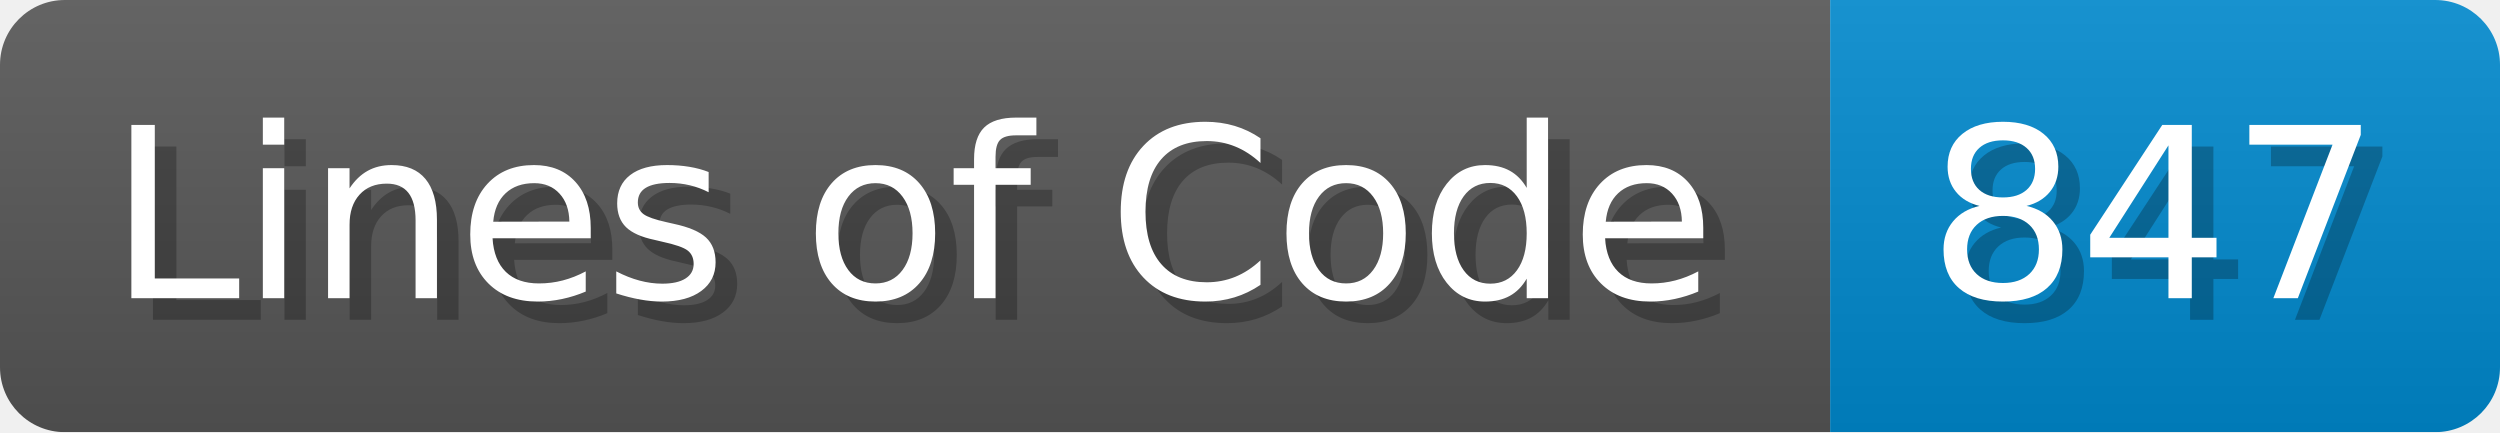
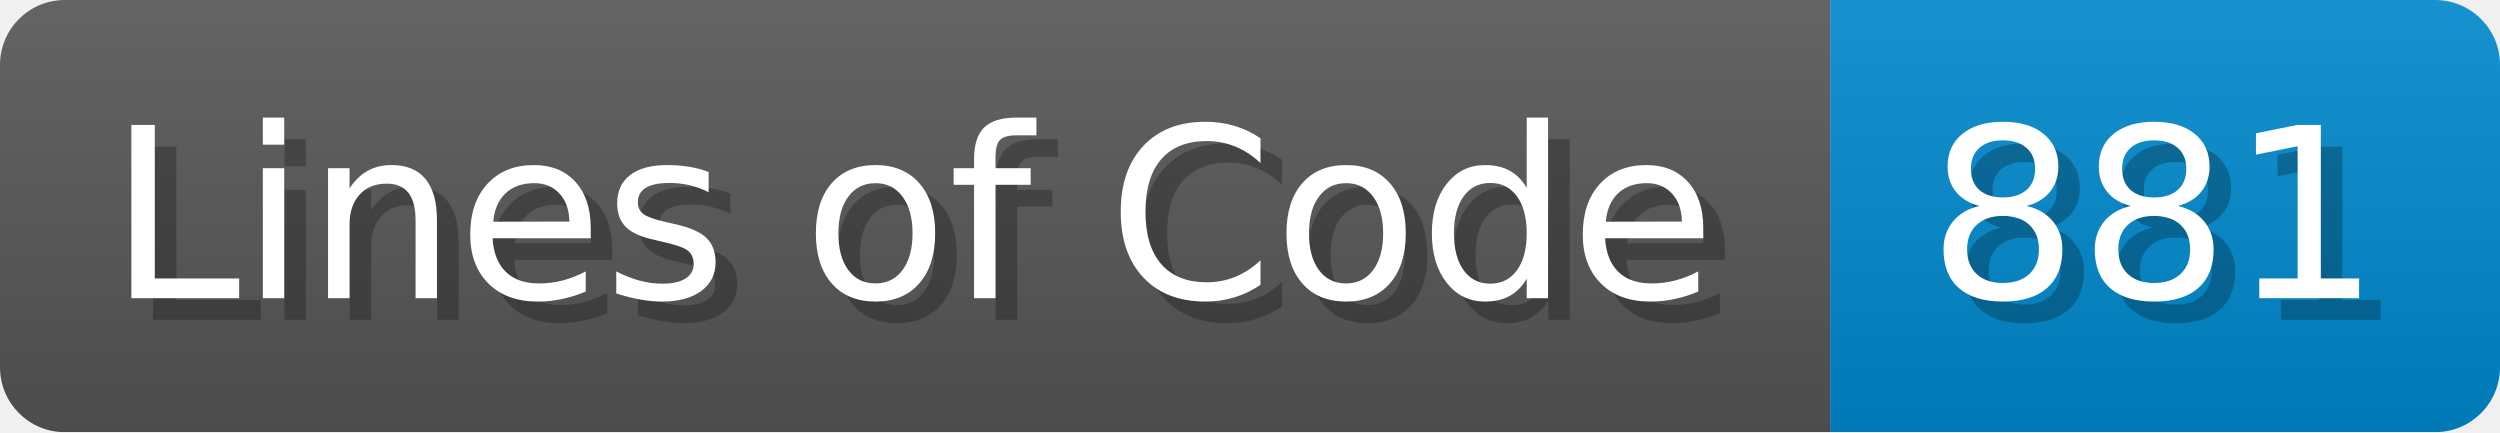
<svg xmlns="http://www.w3.org/2000/svg" width="115.7" height="20" viewBox="0 0 1157 200">
  <linearGradient id="a" x2="0" y2="100%">
    <stop offset="0" stop-opacity=".1" stop-color="#EEE" />
    <stop offset="1" stop-opacity=".1" />
  </linearGradient>
  <mask id="m">
    <rect width="1157" height="200" rx="30" fill="#FFF" />
  </mask>
  <g mask="url(#m)">
    <rect width="847" height="200" fill="#555" />
    <rect width="310" height="200" fill="#08C" x="847" />
    <rect width="1157" height="200" fill="url(#a)" />
  </g>
  <g fill="#fff" text-anchor="start" font-family="Verdana,DejaVu Sans,sans-serif" font-size="110">
    <text x="60" y="148" textLength="747" fill="#000" opacity="0.25">Lines of Code</text>
    <text x="50" y="138" textLength="747">Lines of Code</text>
-     <text x="902" y="148" textLength="210" fill="#000" opacity="0.25">847</text>
-     <text x="892" y="138" textLength="210">847</text>
+     <text x="902" y="148" textLength="210" fill="#000" opacity="0.25">881</text>
+     <text x="892" y="138" textLength="210">881</text>
  </g>
</svg>
